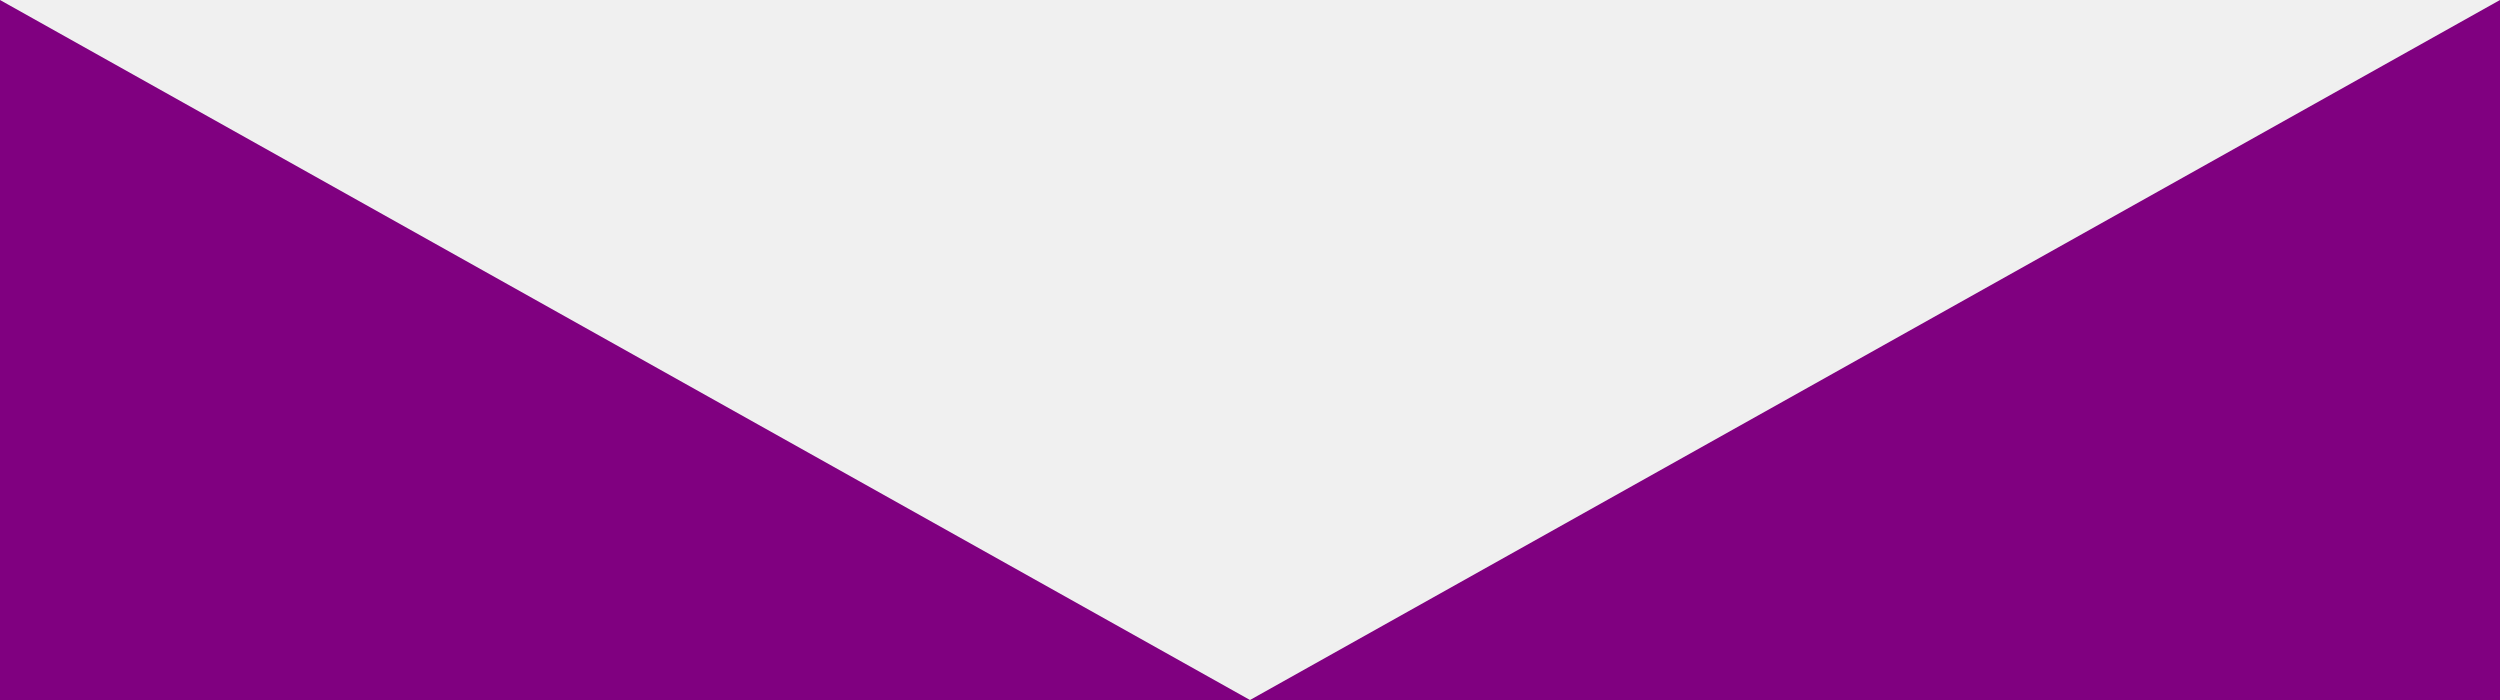
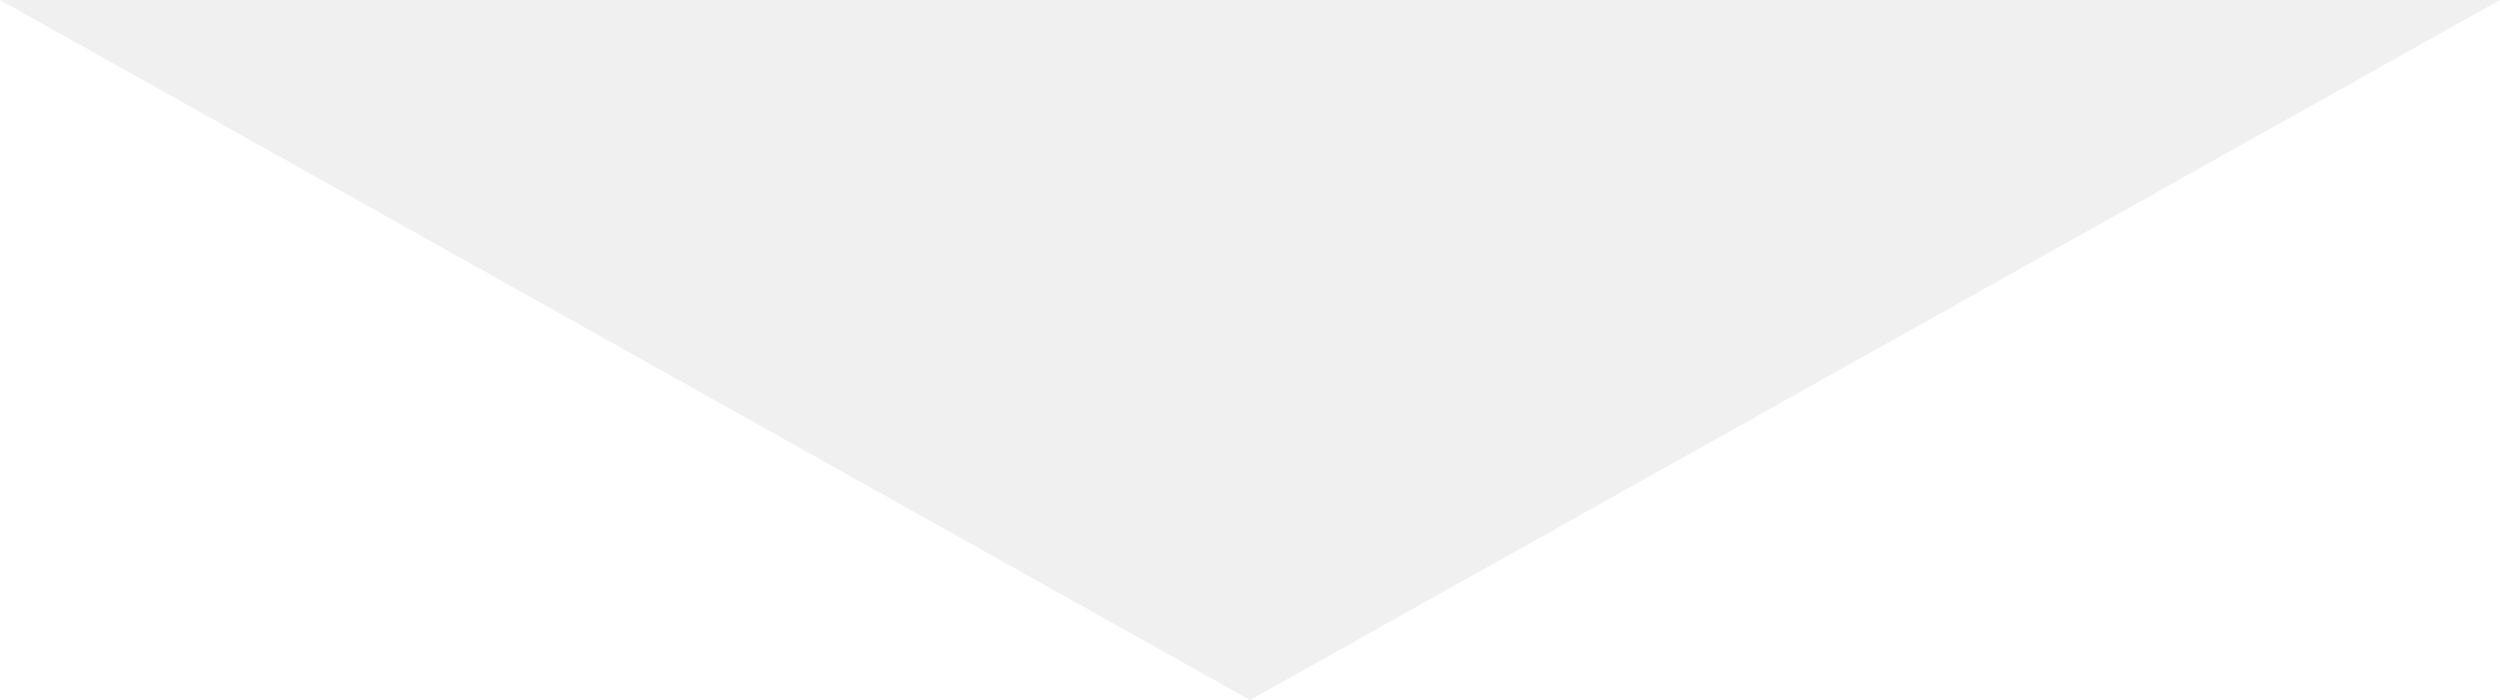
<svg xmlns="http://www.w3.org/2000/svg" id="intro-cut-tablet" data-name="Слой 1" width="100px" height="28px">
-   <polygon points="0,0 0,28 100,28 100,0 50,28" fill="purple" />
+   <polygon points="0,0 0,28 100,28 100,0 50,28" fill="#ffffff" />
</svg>
